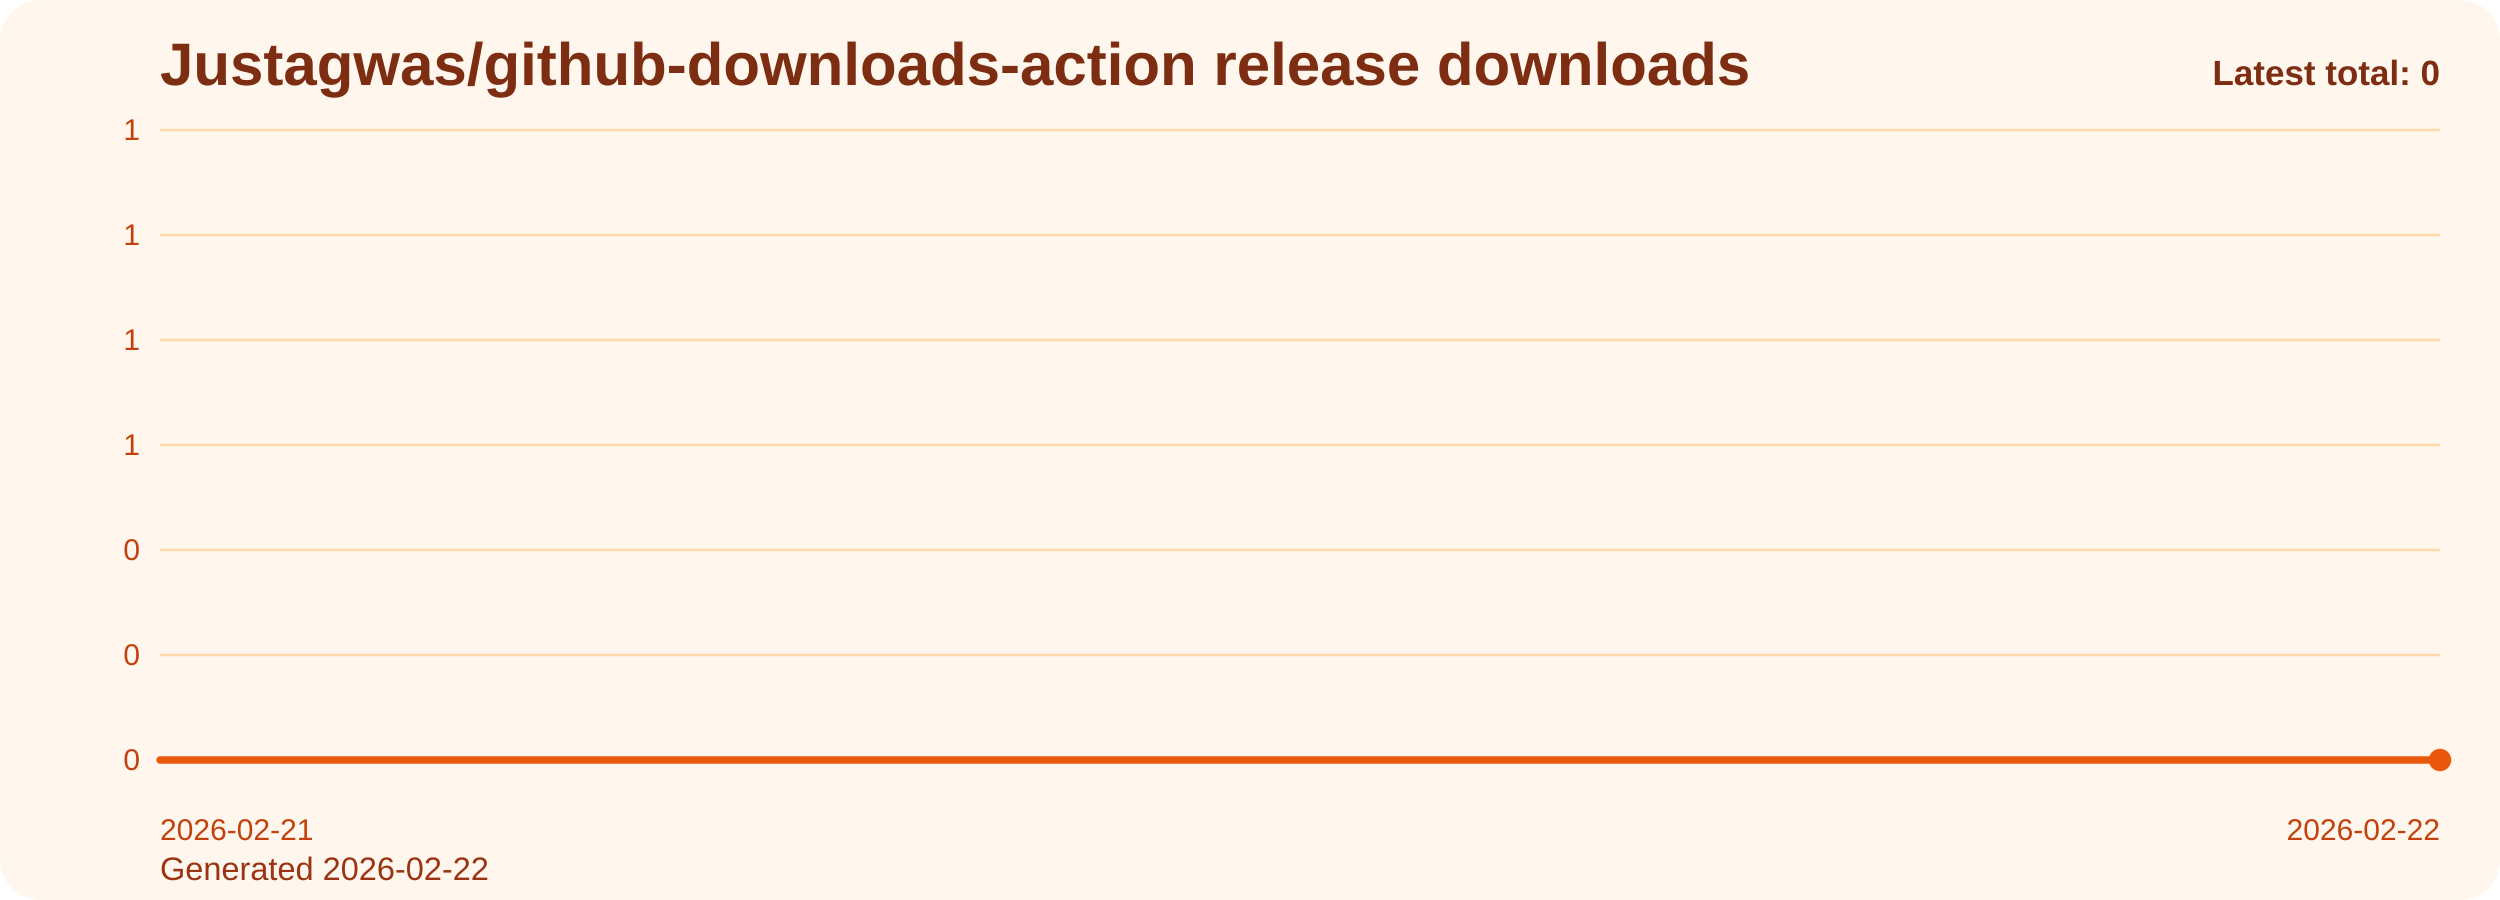
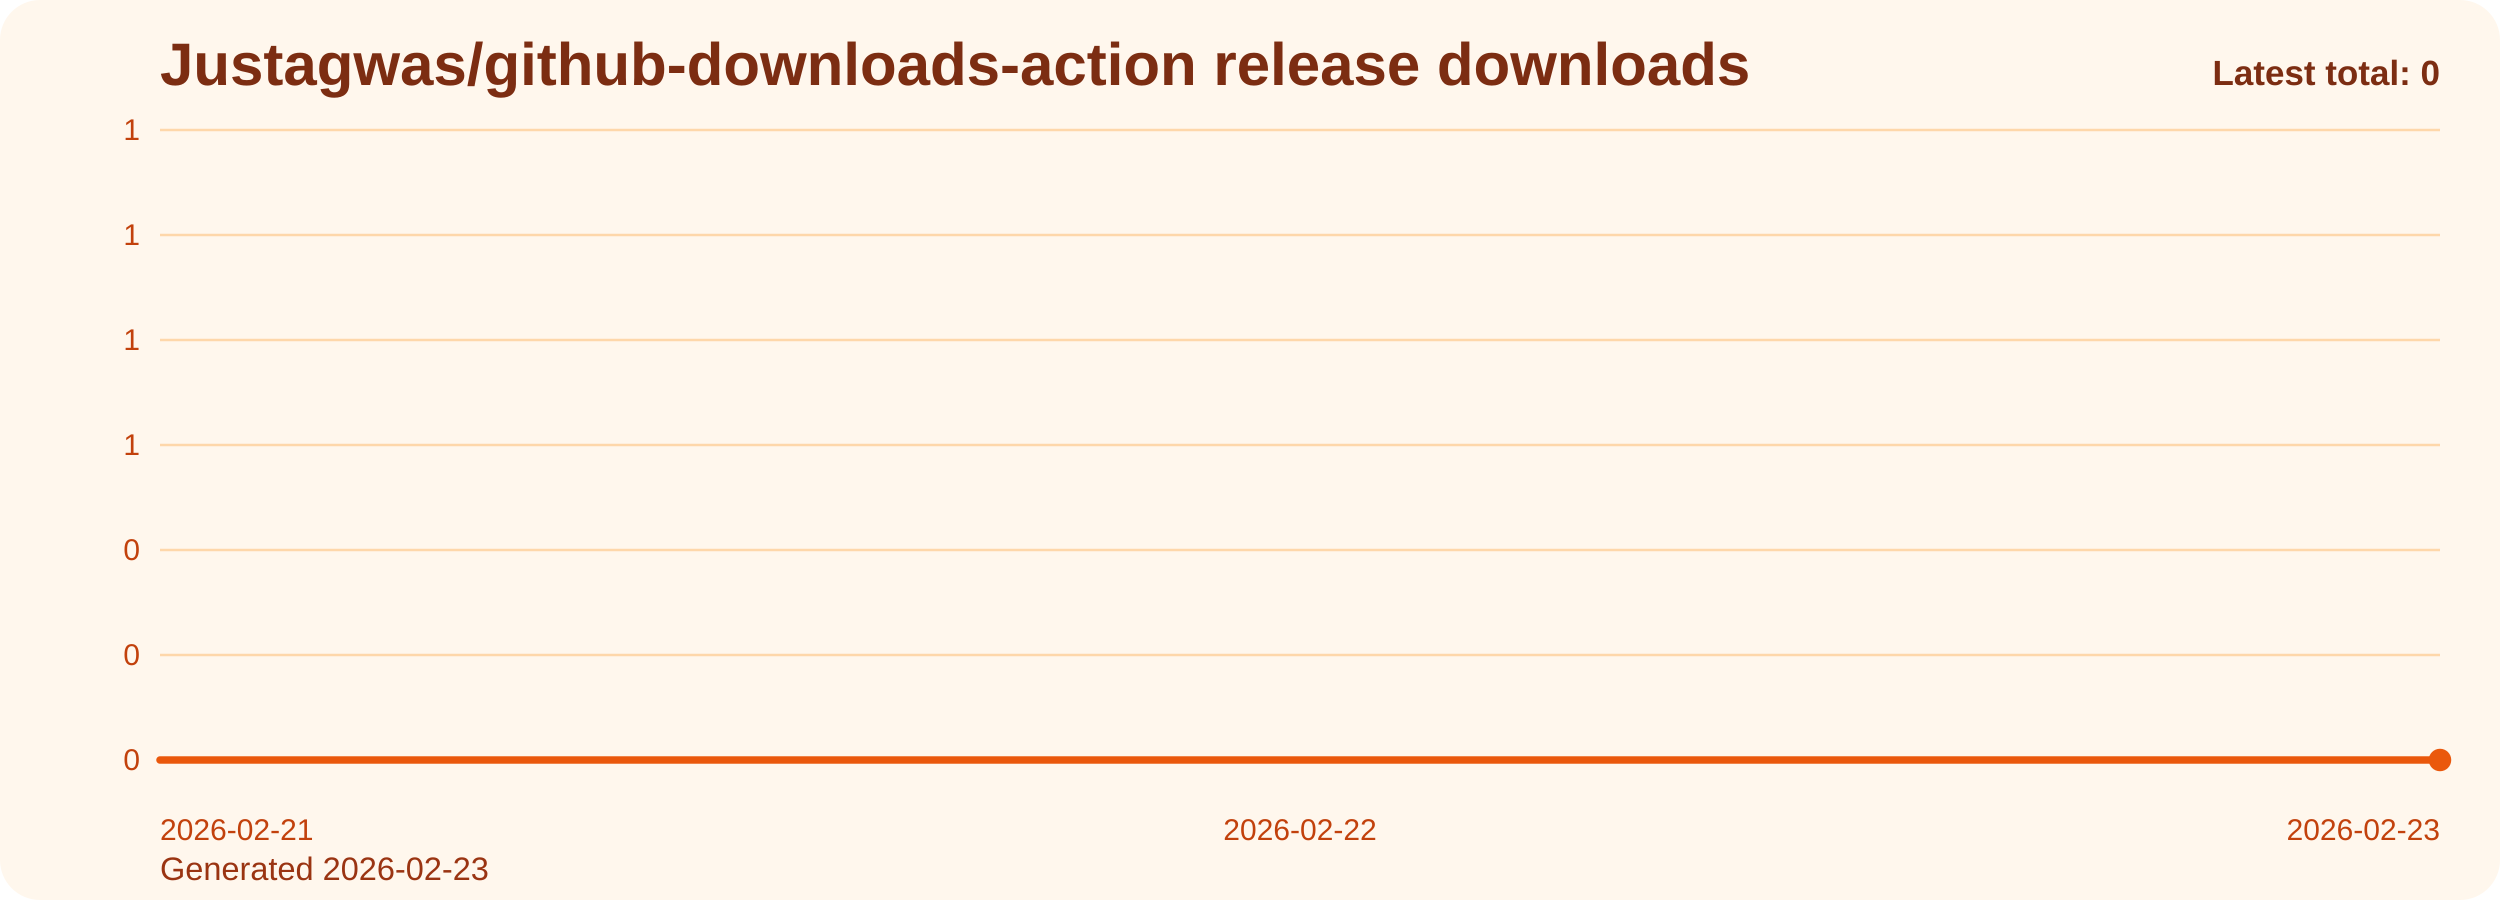
<svg xmlns="http://www.w3.org/2000/svg" viewBox="0 0 1000 360" role="img" aria-label="Justagwas/github-downloads-action release downloads chart">
  <defs>
    <linearGradient id="fill-total-trend-orange" x1="0" y1="0" x2="0" y2="1">
      <stop offset="0%" stop-color="#f97316" stop-opacity="0.32" />
      <stop offset="100%" stop-color="#f97316" stop-opacity="0.05" />
    </linearGradient>
    <style>
      .bg { fill: #fff7ed; }
      .title { font: 700 24px Arial, sans-serif; fill: #7c2d12; }
      .sub { font: 400 13px Arial, sans-serif; fill: #9a3412; }
      .grid { stroke: #fed7aa; stroke-width: 1; }
      .axis { font: 400 12px Arial, sans-serif; fill: #c2410c; }
      .line { fill: none; stroke: #ea580c; stroke-width: 3; stroke-linecap: round; stroke-linejoin: round; }
      .dot { fill: #ea580c; }
      .value { font: 600 11px Arial, sans-serif; fill: #9a3412; }
      .latest { font: 700 14px Arial, sans-serif; fill: #7c2d12; }
    </style>
  </defs>
  <rect class="bg" x="0" y="0" width="1000" height="360" rx="16" />
  <text class="title" x="64" y="34">Justagwas/github-downloads-action release downloads</text>
-   <text class="sub" x="64" y="352">Generated 2026-02-22</text>
+   <text class="sub" x="64" y="352">Generated 2026-02-23</text>
  <line x1="64" y1="52.00" x2="976" y2="52.00" class="grid" />
  <text x="56" y="56.00" text-anchor="end" class="axis">1</text>
  <line x1="64" y1="94.00" x2="976" y2="94.00" class="grid" />
  <text x="56" y="98.00" text-anchor="end" class="axis">1</text>
  <line x1="64" y1="136.00" x2="976" y2="136.00" class="grid" />
  <text x="56" y="140.00" text-anchor="end" class="axis">1</text>
  <line x1="64" y1="178.00" x2="976" y2="178.00" class="grid" />
  <text x="56" y="182.00" text-anchor="end" class="axis">1</text>
  <line x1="64" y1="220.00" x2="976" y2="220.00" class="grid" />
  <text x="56" y="224.00" text-anchor="end" class="axis">0</text>
  <line x1="64" y1="262.00" x2="976" y2="262.00" class="grid" />
  <text x="56" y="266.00" text-anchor="end" class="axis">0</text>
  <line x1="64" y1="304.00" x2="976" y2="304.00" class="grid" />
  <text x="56" y="308.00" text-anchor="end" class="axis">0</text>
-   <path d="M 64.00 304 L 64.00 304.00 L 976.00 304.00 L 976.00 304 Z" fill="url(#fill-total-trend-orange)" />
-   <polyline class="line" points="64.00,304.00 976.00,304.00" />
+   <path d="M 64.00 304 L 64.00 304.00 L 520.00 304.00 L 976.00 304.00 L 976.00 304 Z" fill="url(#fill-total-trend-orange)" />
+   <polyline class="line" points="64.00,304.00 520.00,304.00 976.00,304.00" />
  <circle class="dot" cx="976.00" cy="304.00" r="4.5" />
  <text class="axis" x="64.00" y="336" text-anchor="start">2026-02-21</text>
-   <text class="axis" x="976.00" y="336" text-anchor="end">2026-02-22</text>
+   <text class="axis" x="520.00" y="336" text-anchor="middle">2026-02-22</text>
+   <text class="axis" x="976.00" y="336" text-anchor="end">2026-02-23</text>
  <text class="latest" x="976" y="34" text-anchor="end">Latest total: 0</text>
</svg>
